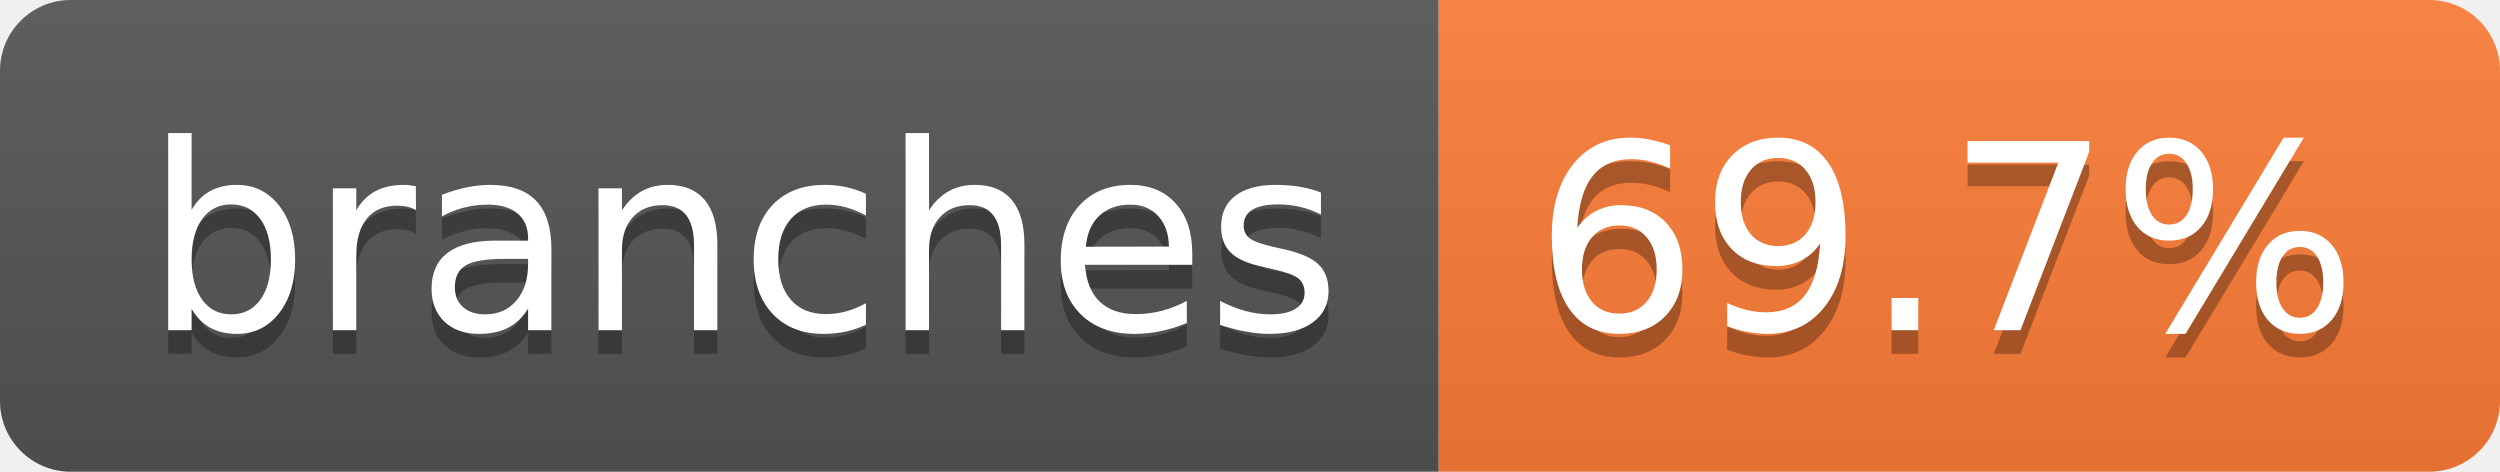
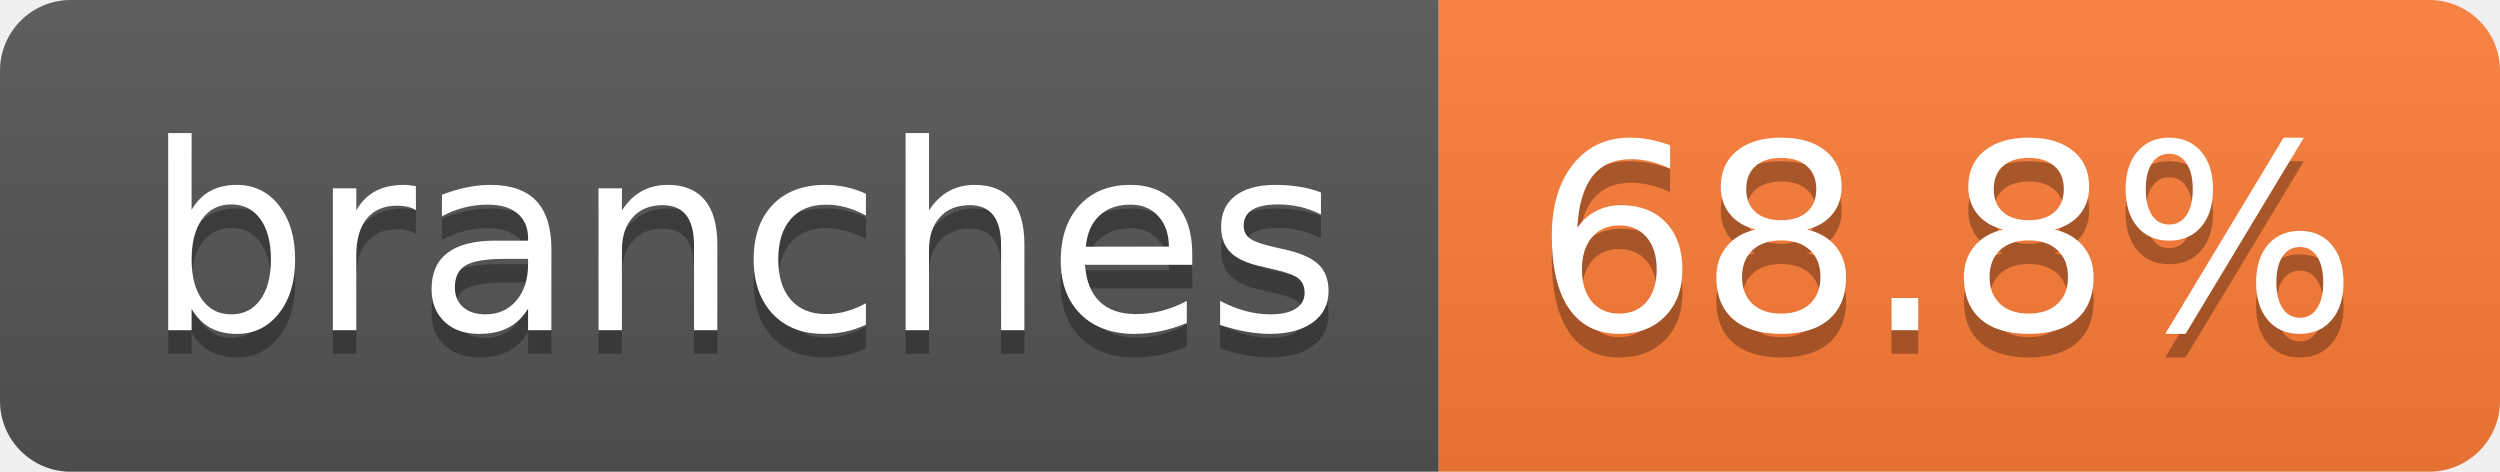
- <svg xmlns="http://www.w3.org/2000/svg" width="106" height="20" role="img" aria-label="branches: 69.7%">
+ <svg xmlns="http://www.w3.org/2000/svg" width="106" height="20" role="img" aria-label="branches: 68.8%">
  <linearGradient id="s" x2="0" y2="100%">
    <stop offset="0" stop-color="#bbb" stop-opacity=".1" />
    <stop offset="1" stop-opacity=".1" />
  </linearGradient>
  <clipPath id="r">
    <rect width="106" height="20" rx="3" fill="#fff" />
  </clipPath>
  <g clip-path="url(#r)">
    <rect width="61" height="20" fill="#555" />
    <rect x="61" width="45" height="20" fill="#fe7d37" />
    <rect width="106" height="20" fill="url(#s)" />
  </g>
  <g fill="#fff" text-anchor="middle" font-family="Verdana,Geneva,DejaVu Sans,sans-serif" text-rendering="geometricPrecision" font-size="110">
    <text aria-hidden="true" x="315" y="150" fill="#010101" fill-opacity=".3" transform="scale(.1)" textLength="507">branches</text>
    <text x="315" y="140" transform="scale(.1)" fill="#fff" textLength="507">branches</text>
-     <text aria-hidden="true" x="825" y="150" fill="#010101" fill-opacity=".3" transform="scale(.1)" textLength="350">69.7%</text>
-     <text x="825" y="140" transform="scale(.1)" fill="#fff" textLength="350">69.7%</text>
+     <text aria-hidden="true" x="825" y="150" fill="#010101" fill-opacity=".3" transform="scale(.1)" textLength="350">68.8%</text>
+     <text x="825" y="140" transform="scale(.1)" fill="#fff" textLength="350">68.8%</text>
  </g>
</svg>
